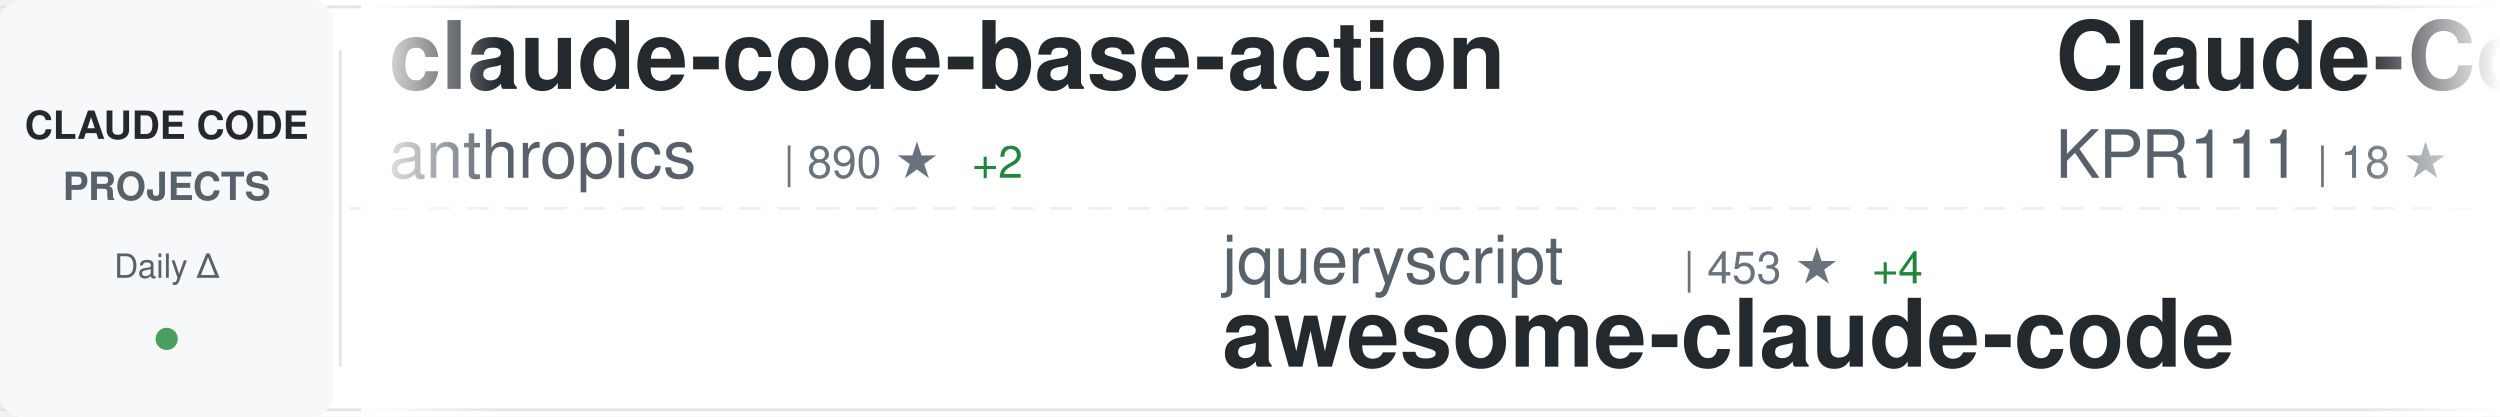
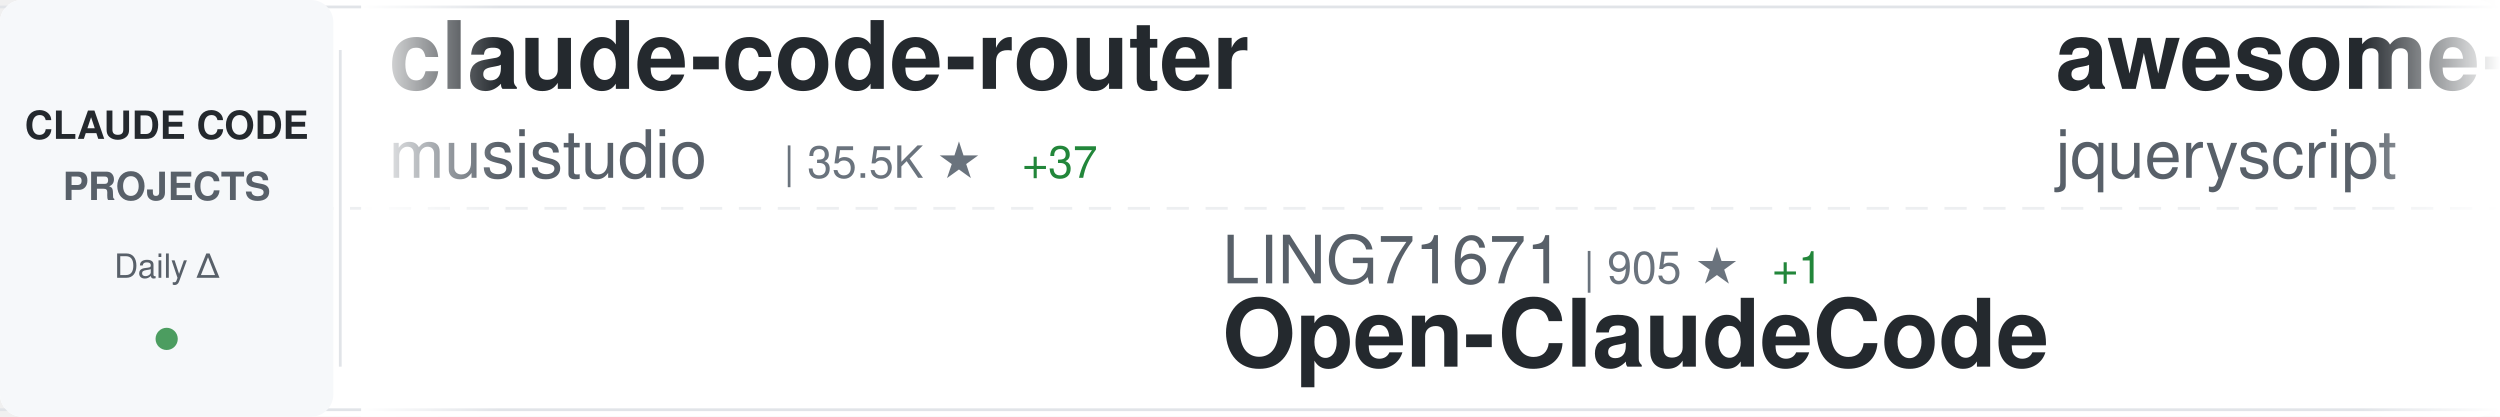
<svg xmlns="http://www.w3.org/2000/svg" width="900" height="150">
  <defs>
    <linearGradient id="awesomeLeftFade" x1="0%" y1="0%" x2="100%" y2="0%">
      <stop offset="0%" style="stop-color:#ffffff;stop-opacity:1" />
      <stop offset="100%" style="stop-color:#ffffff;stop-opacity:0" />
    </linearGradient>
    <linearGradient id="awesomeRightFade" x1="0%" y1="0%" x2="100%" y2="0%">
      <stop offset="0%" style="stop-color:#ffffff;stop-opacity:0" />
      <stop offset="100%" style="stop-color:#ffffff;stop-opacity:1" />
    </linearGradient>
  </defs>
  <rect width="900" height="150" fill="#ffffff" rx="8" />
  <rect x="0" y="2" width="900" height="1" fill="#e1e4e8" />
  <rect x="0" y="147" width="900" height="1" fill="#e1e4e8" />
  <line x1="0" y1="75" x2="900" y2="75" stroke="#e1e4e8" stroke-width="1" stroke-dasharray="8 6" opacity="0.6" />
  <rect x="0" y="0" width="120" height="150" fill="#f6f8fa" rx="8" />
  <text x="60" y="50" font-family="-apple-system, BlinkMacSystemFont, 'Segoe UI', Helvetica, Arial, sans-serif" font-size="14" font-weight="600" fill="#24292e" text-anchor="middle">CLAUDE CODE</text>
  <text x="60" y="72" font-family="-apple-system, BlinkMacSystemFont, 'Segoe UI', Helvetica, Arial, sans-serif" font-size="14" font-weight="600" fill="#586069" text-anchor="middle">PROJECTS</text>
  <text x="60" y="100" font-family="-apple-system, BlinkMacSystemFont, 'Segoe UI', Helvetica, Arial, sans-serif" font-size="12" font-weight="500" fill="#586069" text-anchor="middle">Daily Δ</text>
  <circle cx="60" cy="122" r="4" fill="#22863a" opacity="0.8" />
  <rect x="122" y="18" width="1" height="114" fill="#e1e4e8" />
  <clipPath id="awesomeTickerClip">
    <rect x="130" y="0" width="770" height="150" />
  </clipPath>
  <g clip-path="url(#awesomeTickerClip)">
    <g id="awesomeTickerItems">
      <animateTransform attributeName="transform" attributeType="XML" type="translate" from="0 0" to="-3000 0" dur="54s" repeatCount="indefinite" />
      <g transform="translate(0, 0)">
-         <text x="140" y="32" font-family="-apple-system, BlinkMacSystemFont, 'Segoe UI', Helvetica, Arial, sans-serif" font-size="34" font-weight="600" fill="#24292e">claude-code-base-action</text>
-         <text x="140" y="64" font-family="-apple-system, BlinkMacSystemFont, 'Segoe UI', Helvetica, Arial, sans-serif" font-size="24" font-weight="400" fill="#586069">anthropics</text>
-         <text x="282" y="64" font-family="-apple-system, BlinkMacSystemFont, 'Segoe UI', Helvetica, Arial, sans-serif" font-size="16" font-weight="500" fill="#6a737d">| 890 ★</text>
-         <text x="350" y="64" font-family="-apple-system, BlinkMacSystemFont, 'Segoe UI', Helvetica, Arial, sans-serif" font-size="16" font-weight="500" fill="#22863a"> +2</text>
+         <text x="140" y="32" font-family="-apple-system, BlinkMacSystemFont, 'Segoe UI', Helvetica, Arial, sans-serif" font-size="34" font-weight="600" fill="#24292e">claude-code-router</text>
+         <text x="140" y="64" font-family="-apple-system, BlinkMacSystemFont, 'Segoe UI', Helvetica, Arial, sans-serif" font-size="24" font-weight="400" fill="#586069">musistudio</text>
+         <text x="282" y="64" font-family="-apple-system, BlinkMacSystemFont, 'Segoe UI', Helvetica, Arial, sans-serif" font-size="16" font-weight="500" fill="#6a737d">| 35.5K ★</text>
+         <text x="368" y="64" font-family="-apple-system, BlinkMacSystemFont, 'Segoe UI', Helvetica, Arial, sans-serif" font-size="16" font-weight="500" fill="#22863a"> +37</text>
      </g>
      <g transform="translate(300, 0)">
-         <text x="140" y="102" font-family="-apple-system, BlinkMacSystemFont, 'Segoe UI', Helvetica, Arial, sans-serif" font-size="24" font-weight="400" fill="#586069">jqueryscript</text>
-         <text x="306" y="102" font-family="-apple-system, BlinkMacSystemFont, 'Segoe UI', Helvetica, Arial, sans-serif" font-size="16" font-weight="500" fill="#6a737d">| 453 ★</text>
-         <text x="374" y="102" font-family="-apple-system, BlinkMacSystemFont, 'Segoe UI', Helvetica, Arial, sans-serif" font-size="16" font-weight="500" fill="#22863a"> +4</text>
-         <text x="140" y="132" font-family="-apple-system, BlinkMacSystemFont, 'Segoe UI', Helvetica, Arial, sans-serif" font-size="34" font-weight="600" fill="#24292e">awesome-claude-code</text>
+         <text x="140" y="102" font-family="-apple-system, BlinkMacSystemFont, 'Segoe UI', Helvetica, Arial, sans-serif" font-size="24" font-weight="400" fill="#586069">LING71671</text>
+         <text x="270" y="102" font-family="-apple-system, BlinkMacSystemFont, 'Segoe UI', Helvetica, Arial, sans-serif" font-size="16" font-weight="500" fill="#6a737d">| 905 ★</text>
+         <text x="338" y="102" font-family="-apple-system, BlinkMacSystemFont, 'Segoe UI', Helvetica, Arial, sans-serif" font-size="16" font-weight="500" fill="#22863a"> +1</text>
+         <text x="140" y="132" font-family="-apple-system, BlinkMacSystemFont, 'Segoe UI', Helvetica, Arial, sans-serif" font-size="34" font-weight="600" fill="#24292e">Open-ClaudeCode</text>
      </g>
      <g transform="translate(600, 0)">
-         <text x="140" y="32" font-family="-apple-system, BlinkMacSystemFont, 'Segoe UI', Helvetica, Arial, sans-serif" font-size="34" font-weight="600" fill="#24292e">Claude-Code</text>
-         <text x="140" y="64" font-family="-apple-system, BlinkMacSystemFont, 'Segoe UI', Helvetica, Arial, sans-serif" font-size="24" font-weight="400" fill="#586069">KPR111</text>
-         <text x="234" y="64" font-family="-apple-system, BlinkMacSystemFont, 'Segoe UI', Helvetica, Arial, sans-serif" font-size="16" font-weight="500" fill="#6a737d">| 18 ★</text>
+         <text x="140" y="32" font-family="-apple-system, BlinkMacSystemFont, 'Segoe UI', Helvetica, Arial, sans-serif" font-size="34" font-weight="600" fill="#24292e">awesome-claude-code</text>
+         <text x="140" y="64" font-family="-apple-system, BlinkMacSystemFont, 'Segoe UI', Helvetica, Arial, sans-serif" font-size="24" font-weight="400" fill="#586069">jqueryscript</text>
+         <text x="306" y="64" font-family="-apple-system, BlinkMacSystemFont, 'Segoe UI', Helvetica, Arial, sans-serif" font-size="16" font-weight="500" fill="#6a737d">| 453 ★</text>
+         <text x="374" y="64" font-family="-apple-system, BlinkMacSystemFont, 'Segoe UI', Helvetica, Arial, sans-serif" font-size="16" font-weight="500" fill="#22863a"> +4</text>
      </g>
      <g transform="translate(900, 0)">
-         <text x="140" y="102" font-family="-apple-system, BlinkMacSystemFont, 'Segoe UI', Helvetica, Arial, sans-serif" font-size="24" font-weight="400" fill="#586069">wanshuiyin</text>
-         <text x="282" y="102" font-family="-apple-system, BlinkMacSystemFont, 'Segoe UI', Helvetica, Arial, sans-serif" font-size="16" font-weight="500" fill="#6a737d">| 12.9K ★</text>
-         <text x="368" y="102" font-family="-apple-system, BlinkMacSystemFont, 'Segoe UI', Helvetica, Arial, sans-serif" font-size="16" font-weight="500" fill="#22863a"> +45</text>
-         <text x="140" y="132" font-family="-apple-system, BlinkMacSystemFont, 'Segoe UI', Helvetica, Arial, sans-serif" font-size="34" font-weight="600" fill="#24292e">Auto-claude-code-researc...</text>
+         <text x="140" y="102" font-family="-apple-system, BlinkMacSystemFont, 'Segoe UI', Helvetica, Arial, sans-serif" font-size="24" font-weight="400" fill="#586069">diet103</text>
+         <text x="246" y="102" font-family="-apple-system, BlinkMacSystemFont, 'Segoe UI', Helvetica, Arial, sans-serif" font-size="16" font-weight="500" fill="#6a737d">| 9.7K ★</text>
+         <text x="323" y="102" font-family="-apple-system, BlinkMacSystemFont, 'Segoe UI', Helvetica, Arial, sans-serif" font-size="16" font-weight="500" fill="#22863a"> +4</text>
+         <text x="140" y="132" font-family="-apple-system, BlinkMacSystemFont, 'Segoe UI', Helvetica, Arial, sans-serif" font-size="34" font-weight="600" fill="#24292e">claude-code-infrastructu...</text>
      </g>
      <g transform="translate(1200, 0)">
-         <text x="140" y="32" font-family="-apple-system, BlinkMacSystemFont, 'Segoe UI', Helvetica, Arial, sans-serif" font-size="34" font-weight="600" fill="#24292e">claude-code-book</text>
-         <text x="140" y="64" font-family="-apple-system, BlinkMacSystemFont, 'Segoe UI', Helvetica, Arial, sans-serif" font-size="24" font-weight="400" fill="#586069">lintsinghua</text>
-         <text x="294" y="64" font-family="-apple-system, BlinkMacSystemFont, 'Segoe UI', Helvetica, Arial, sans-serif" font-size="16" font-weight="500" fill="#6a737d">| 3.8K ★</text>
-         <text x="371" y="64" font-family="-apple-system, BlinkMacSystemFont, 'Segoe UI', Helvetica, Arial, sans-serif" font-size="16" font-weight="500" fill="#22863a"> +11</text>
+         <text x="140" y="32" font-family="-apple-system, BlinkMacSystemFont, 'Segoe UI', Helvetica, Arial, sans-serif" font-size="34" font-weight="600" fill="#24292e">claude-code-source-code</text>
+         <text x="140" y="64" font-family="-apple-system, BlinkMacSystemFont, 'Segoe UI', Helvetica, Arial, sans-serif" font-size="24" font-weight="400" fill="#586069">777genius</text>
+         <text x="270" y="64" font-family="-apple-system, BlinkMacSystemFont, 'Segoe UI', Helvetica, Arial, sans-serif" font-size="16" font-weight="500" fill="#6a737d">| 918 ★</text>
+         <text x="338" y="64" font-family="-apple-system, BlinkMacSystemFont, 'Segoe UI', Helvetica, Arial, sans-serif" font-size="16" font-weight="500" fill="#22863a"> +1</text>
      </g>
      <g transform="translate(1500, 0)">
-         <text x="140" y="102" font-family="-apple-system, BlinkMacSystemFont, 'Segoe UI', Helvetica, Arial, sans-serif" font-size="24" font-weight="400" fill="#586069">Maciek-roboblog</text>
-         <text x="342" y="102" font-family="-apple-system, BlinkMacSystemFont, 'Segoe UI', Helvetica, Arial, sans-serif" font-size="16" font-weight="500" fill="#6a737d">| 8.3K ★</text>
-         <text x="419" y="102" font-family="-apple-system, BlinkMacSystemFont, 'Segoe UI', Helvetica, Arial, sans-serif" font-size="16" font-weight="500" fill="#22863a"> +19</text>
-         <text x="140" y="132" font-family="-apple-system, BlinkMacSystemFont, 'Segoe UI', Helvetica, Arial, sans-serif" font-size="34" font-weight="600" fill="#24292e">Claude-Code-Usage-Monito...</text>
+         <text x="140" y="102" font-family="-apple-system, BlinkMacSystemFont, 'Segoe UI', Helvetica, Arial, sans-serif" font-size="24" font-weight="400" fill="#586069">router-for-me</text>
+         <text x="318" y="102" font-family="-apple-system, BlinkMacSystemFont, 'Segoe UI', Helvetica, Arial, sans-serif" font-size="16" font-weight="500" fill="#6a737d">| 38.9K ★</text>
+         <text x="404" y="102" font-family="-apple-system, BlinkMacSystemFont, 'Segoe UI', Helvetica, Arial, sans-serif" font-size="16" font-weight="500" fill="#22863a"> +114</text>
+         <text x="140" y="132" font-family="-apple-system, BlinkMacSystemFont, 'Segoe UI', Helvetica, Arial, sans-serif" font-size="34" font-weight="600" fill="#24292e">CLIProxyAPI</text>
      </g>
      <g transform="translate(1800, 0)">
-         <text x="140" y="32" font-family="-apple-system, BlinkMacSystemFont, 'Segoe UI', Helvetica, Arial, sans-serif" font-size="34" font-weight="600" fill="#24292e">claude-code-hub</text>
-         <text x="140" y="64" font-family="-apple-system, BlinkMacSystemFont, 'Segoe UI', Helvetica, Arial, sans-serif" font-size="24" font-weight="400" fill="#586069">ding113</text>
-         <text x="246" y="64" font-family="-apple-system, BlinkMacSystemFont, 'Segoe UI', Helvetica, Arial, sans-serif" font-size="16" font-weight="500" fill="#6a737d">| 3.2K ★</text>
-         <text x="323" y="64" font-family="-apple-system, BlinkMacSystemFont, 'Segoe UI', Helvetica, Arial, sans-serif" font-size="16" font-weight="500" fill="#22863a"> +9</text>
+         <text x="140" y="32" font-family="-apple-system, BlinkMacSystemFont, 'Segoe UI', Helvetica, Arial, sans-serif" font-size="34" font-weight="600" fill="#24292e">claude-code-video-toolki...</text>
+         <text x="140" y="64" font-family="-apple-system, BlinkMacSystemFont, 'Segoe UI', Helvetica, Arial, sans-serif" font-size="24" font-weight="400" fill="#586069">digitalsamba</text>
+         <text x="306" y="64" font-family="-apple-system, BlinkMacSystemFont, 'Segoe UI', Helvetica, Arial, sans-serif" font-size="16" font-weight="500" fill="#6a737d">| 1.6K ★</text>
+         <text x="383" y="64" font-family="-apple-system, BlinkMacSystemFont, 'Segoe UI', Helvetica, Arial, sans-serif" font-size="16" font-weight="500" fill="#22863a"> +5</text>
      </g>
      <g transform="translate(2100, 0)">
-         <text x="140" y="102" font-family="-apple-system, BlinkMacSystemFont, 'Segoe UI', Helvetica, Arial, sans-serif" font-size="24" font-weight="400" fill="#586069">FlorianBruniaux</text>
-         <text x="342" y="102" font-family="-apple-system, BlinkMacSystemFont, 'Segoe UI', Helvetica, Arial, sans-serif" font-size="16" font-weight="500" fill="#6a737d">| 5.3K ★</text>
-         <text x="419" y="102" font-family="-apple-system, BlinkMacSystemFont, 'Segoe UI', Helvetica, Arial, sans-serif" font-size="16" font-weight="500" fill="#22863a"> +18</text>
-         <text x="140" y="132" font-family="-apple-system, BlinkMacSystemFont, 'Segoe UI', Helvetica, Arial, sans-serif" font-size="34" font-weight="600" fill="#24292e">claude-code-ultimate-gui...</text>
+         <text x="140" y="102" font-family="-apple-system, BlinkMacSystemFont, 'Segoe UI', Helvetica, Arial, sans-serif" font-size="24" font-weight="400" fill="#586069">ChrisWiles</text>
+         <text x="282" y="102" font-family="-apple-system, BlinkMacSystemFont, 'Segoe UI', Helvetica, Arial, sans-serif" font-size="16" font-weight="500" fill="#6a737d">| 6.0K ★</text>
+         <text x="140" y="132" font-family="-apple-system, BlinkMacSystemFont, 'Segoe UI', Helvetica, Arial, sans-serif" font-size="34" font-weight="600" fill="#24292e">claude-code-showcase</text>
      </g>
      <g transform="translate(2400, 0)">
-         <text x="140" y="32" font-family="-apple-system, BlinkMacSystemFont, 'Segoe UI', Helvetica, Arial, sans-serif" font-size="34" font-weight="600" fill="#24292e">skills</text>
-         <text x="140" y="64" font-family="-apple-system, BlinkMacSystemFont, 'Segoe UI', Helvetica, Arial, sans-serif" font-size="24" font-weight="400" fill="#586069">anthropics</text>
-         <text x="282" y="64" font-family="-apple-system, BlinkMacSystemFont, 'Segoe UI', Helvetica, Arial, sans-serif" font-size="16" font-weight="500" fill="#6a737d">| 157.4K ★</text>
-         <text x="377" y="64" font-family="-apple-system, BlinkMacSystemFont, 'Segoe UI', Helvetica, Arial, sans-serif" font-size="16" font-weight="500" fill="#22863a"> +369</text>
+         <text x="140" y="32" font-family="-apple-system, BlinkMacSystemFont, 'Segoe UI', Helvetica, Arial, sans-serif" font-size="34" font-weight="600" fill="#24292e">Claude-Code-Workflow</text>
+         <text x="140" y="64" font-family="-apple-system, BlinkMacSystemFont, 'Segoe UI', Helvetica, Arial, sans-serif" font-size="24" font-weight="400" fill="#586069">catlog22</text>
+         <text x="258" y="64" font-family="-apple-system, BlinkMacSystemFont, 'Segoe UI', Helvetica, Arial, sans-serif" font-size="16" font-weight="500" fill="#6a737d">| 2.1K ★</text>
+         <text x="335" y="64" font-family="-apple-system, BlinkMacSystemFont, 'Segoe UI', Helvetica, Arial, sans-serif" font-size="16" font-weight="500" fill="#22863a"> +1</text>
      </g>
      <g transform="translate(2700, 0)">
        <text x="140" y="102" font-family="-apple-system, BlinkMacSystemFont, 'Segoe UI', Helvetica, Arial, sans-serif" font-size="24" font-weight="400" fill="#586069">Yuyz0112</text>
        <text x="258" y="102" font-family="-apple-system, BlinkMacSystemFont, 'Segoe UI', Helvetica, Arial, sans-serif" font-size="16" font-weight="500" fill="#6a737d">| 2.4K ★</text>
        <text x="140" y="132" font-family="-apple-system, BlinkMacSystemFont, 'Segoe UI', Helvetica, Arial, sans-serif" font-size="34" font-weight="600" fill="#24292e">claude-code-reverse</text>
      </g>
      <g transform="translate(3000, 0)">
-         <text x="140" y="32" font-family="-apple-system, BlinkMacSystemFont, 'Segoe UI', Helvetica, Arial, sans-serif" font-size="34" font-weight="600" fill="#24292e">claude-code-base-action</text>
-         <text x="140" y="64" font-family="-apple-system, BlinkMacSystemFont, 'Segoe UI', Helvetica, Arial, sans-serif" font-size="24" font-weight="400" fill="#586069">anthropics</text>
-         <text x="282" y="64" font-family="-apple-system, BlinkMacSystemFont, 'Segoe UI', Helvetica, Arial, sans-serif" font-size="16" font-weight="500" fill="#6a737d">| 890 ★</text>
-         <text x="350" y="64" font-family="-apple-system, BlinkMacSystemFont, 'Segoe UI', Helvetica, Arial, sans-serif" font-size="16" font-weight="500" fill="#22863a"> +2</text>
+         <text x="140" y="32" font-family="-apple-system, BlinkMacSystemFont, 'Segoe UI', Helvetica, Arial, sans-serif" font-size="34" font-weight="600" fill="#24292e">claude-code-router</text>
+         <text x="140" y="64" font-family="-apple-system, BlinkMacSystemFont, 'Segoe UI', Helvetica, Arial, sans-serif" font-size="24" font-weight="400" fill="#586069">musistudio</text>
+         <text x="282" y="64" font-family="-apple-system, BlinkMacSystemFont, 'Segoe UI', Helvetica, Arial, sans-serif" font-size="16" font-weight="500" fill="#6a737d">| 35.5K ★</text>
+         <text x="368" y="64" font-family="-apple-system, BlinkMacSystemFont, 'Segoe UI', Helvetica, Arial, sans-serif" font-size="16" font-weight="500" fill="#22863a"> +37</text>
      </g>
      <g transform="translate(3300, 0)">
-         <text x="140" y="102" font-family="-apple-system, BlinkMacSystemFont, 'Segoe UI', Helvetica, Arial, sans-serif" font-size="24" font-weight="400" fill="#586069">jqueryscript</text>
-         <text x="306" y="102" font-family="-apple-system, BlinkMacSystemFont, 'Segoe UI', Helvetica, Arial, sans-serif" font-size="16" font-weight="500" fill="#6a737d">| 453 ★</text>
-         <text x="374" y="102" font-family="-apple-system, BlinkMacSystemFont, 'Segoe UI', Helvetica, Arial, sans-serif" font-size="16" font-weight="500" fill="#22863a"> +4</text>
-         <text x="140" y="132" font-family="-apple-system, BlinkMacSystemFont, 'Segoe UI', Helvetica, Arial, sans-serif" font-size="34" font-weight="600" fill="#24292e">awesome-claude-code</text>
+         <text x="140" y="102" font-family="-apple-system, BlinkMacSystemFont, 'Segoe UI', Helvetica, Arial, sans-serif" font-size="24" font-weight="400" fill="#586069">LING71671</text>
+         <text x="270" y="102" font-family="-apple-system, BlinkMacSystemFont, 'Segoe UI', Helvetica, Arial, sans-serif" font-size="16" font-weight="500" fill="#6a737d">| 905 ★</text>
+         <text x="338" y="102" font-family="-apple-system, BlinkMacSystemFont, 'Segoe UI', Helvetica, Arial, sans-serif" font-size="16" font-weight="500" fill="#22863a"> +1</text>
+         <text x="140" y="132" font-family="-apple-system, BlinkMacSystemFont, 'Segoe UI', Helvetica, Arial, sans-serif" font-size="34" font-weight="600" fill="#24292e">Open-ClaudeCode</text>
      </g>
      <g transform="translate(3600, 0)">
-         <text x="140" y="32" font-family="-apple-system, BlinkMacSystemFont, 'Segoe UI', Helvetica, Arial, sans-serif" font-size="34" font-weight="600" fill="#24292e">Claude-Code</text>
-         <text x="140" y="64" font-family="-apple-system, BlinkMacSystemFont, 'Segoe UI', Helvetica, Arial, sans-serif" font-size="24" font-weight="400" fill="#586069">KPR111</text>
-         <text x="234" y="64" font-family="-apple-system, BlinkMacSystemFont, 'Segoe UI', Helvetica, Arial, sans-serif" font-size="16" font-weight="500" fill="#6a737d">| 18 ★</text>
+         <text x="140" y="32" font-family="-apple-system, BlinkMacSystemFont, 'Segoe UI', Helvetica, Arial, sans-serif" font-size="34" font-weight="600" fill="#24292e">awesome-claude-code</text>
+         <text x="140" y="64" font-family="-apple-system, BlinkMacSystemFont, 'Segoe UI', Helvetica, Arial, sans-serif" font-size="24" font-weight="400" fill="#586069">jqueryscript</text>
+         <text x="306" y="64" font-family="-apple-system, BlinkMacSystemFont, 'Segoe UI', Helvetica, Arial, sans-serif" font-size="16" font-weight="500" fill="#6a737d">| 453 ★</text>
+         <text x="374" y="64" font-family="-apple-system, BlinkMacSystemFont, 'Segoe UI', Helvetica, Arial, sans-serif" font-size="16" font-weight="500" fill="#22863a"> +4</text>
      </g>
      <g transform="translate(3900, 0)">
-         <text x="140" y="102" font-family="-apple-system, BlinkMacSystemFont, 'Segoe UI', Helvetica, Arial, sans-serif" font-size="24" font-weight="400" fill="#586069">wanshuiyin</text>
-         <text x="282" y="102" font-family="-apple-system, BlinkMacSystemFont, 'Segoe UI', Helvetica, Arial, sans-serif" font-size="16" font-weight="500" fill="#6a737d">| 12.9K ★</text>
-         <text x="368" y="102" font-family="-apple-system, BlinkMacSystemFont, 'Segoe UI', Helvetica, Arial, sans-serif" font-size="16" font-weight="500" fill="#22863a"> +45</text>
-         <text x="140" y="132" font-family="-apple-system, BlinkMacSystemFont, 'Segoe UI', Helvetica, Arial, sans-serif" font-size="34" font-weight="600" fill="#24292e">Auto-claude-code-researc...</text>
+         <text x="140" y="102" font-family="-apple-system, BlinkMacSystemFont, 'Segoe UI', Helvetica, Arial, sans-serif" font-size="24" font-weight="400" fill="#586069">diet103</text>
+         <text x="246" y="102" font-family="-apple-system, BlinkMacSystemFont, 'Segoe UI', Helvetica, Arial, sans-serif" font-size="16" font-weight="500" fill="#6a737d">| 9.7K ★</text>
+         <text x="323" y="102" font-family="-apple-system, BlinkMacSystemFont, 'Segoe UI', Helvetica, Arial, sans-serif" font-size="16" font-weight="500" fill="#22863a"> +4</text>
+         <text x="140" y="132" font-family="-apple-system, BlinkMacSystemFont, 'Segoe UI', Helvetica, Arial, sans-serif" font-size="34" font-weight="600" fill="#24292e">claude-code-infrastructu...</text>
      </g>
    </g>
  </g>
  <rect x="130" y="0" width="50" height="150" fill="url(#awesomeLeftFade)" />
  <rect x="850" y="0" width="50" height="150" fill="url(#awesomeRightFade)" />
</svg>
